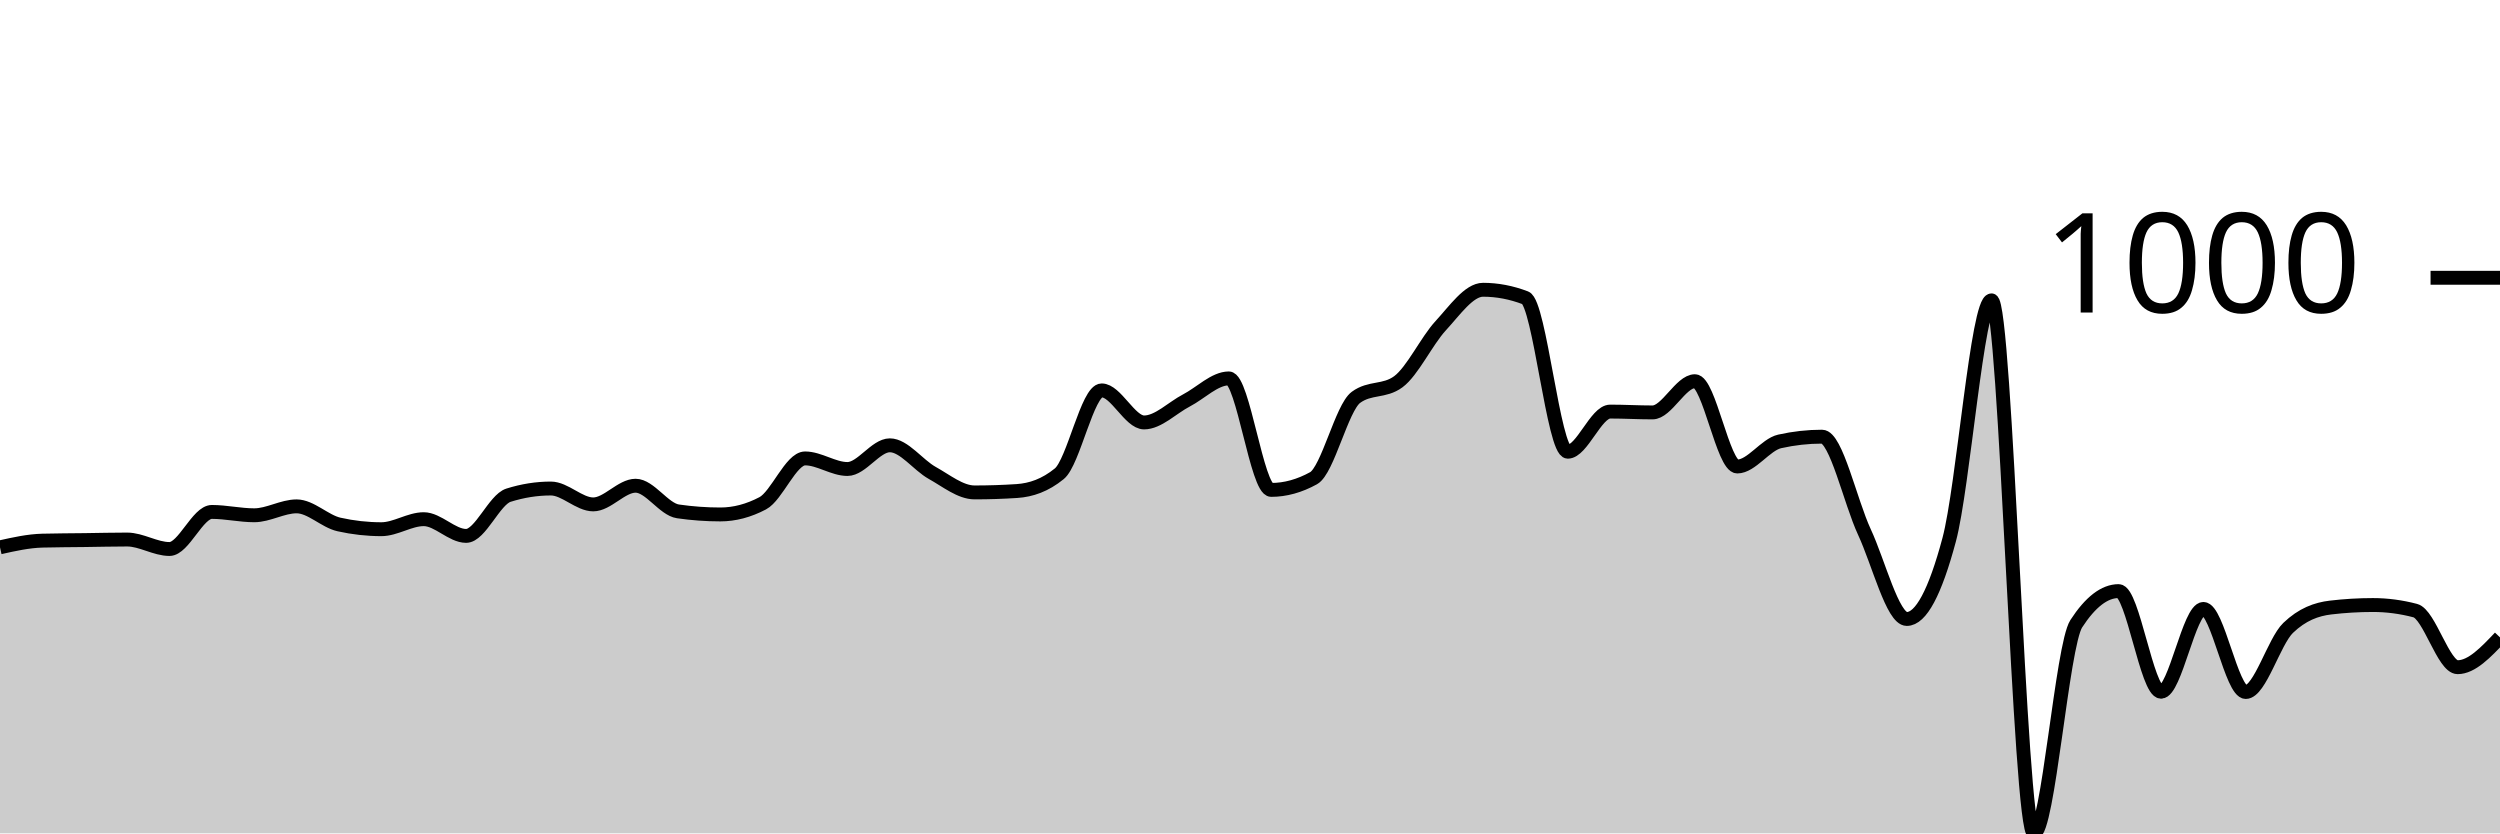
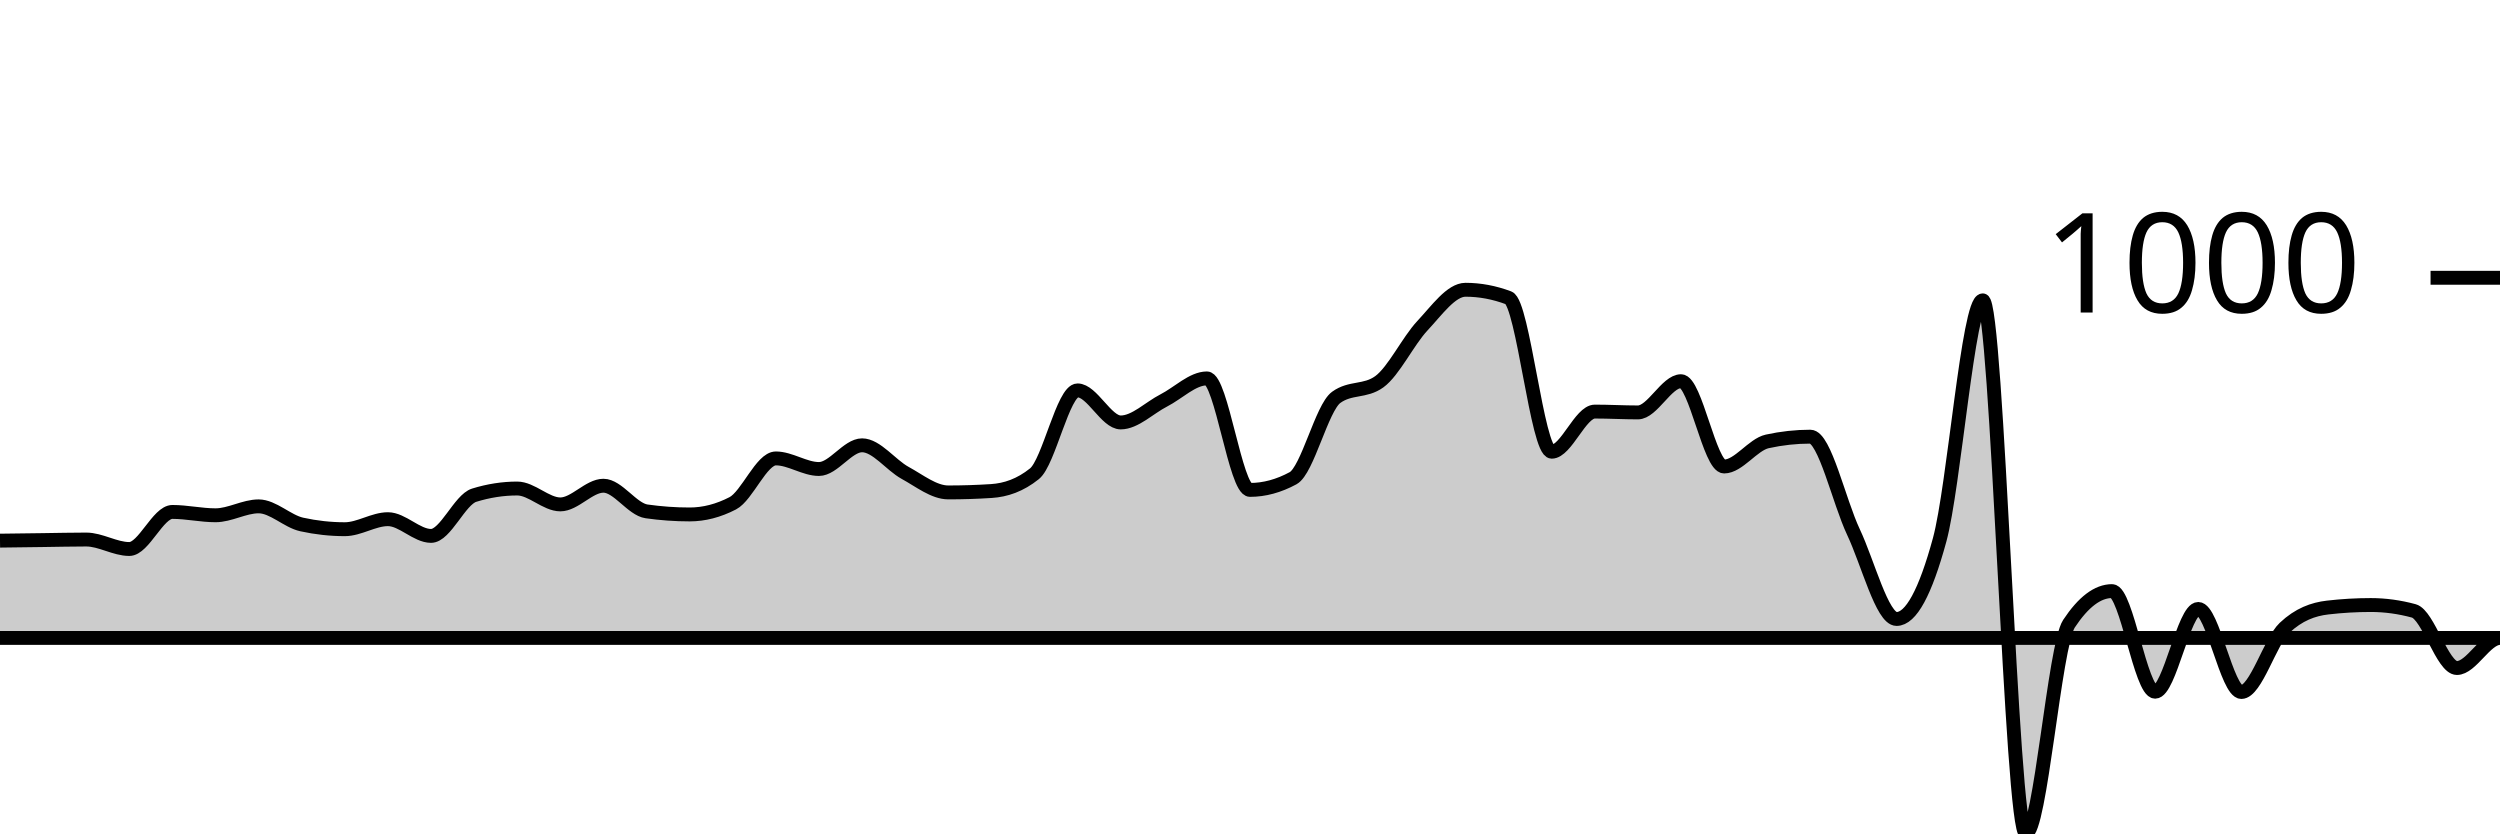
<svg xmlns="http://www.w3.org/2000/svg" viewBox="0 0 180 60">
  <g transform="translate(0,20)">
-     <path class="area" fill="rgba(0, 0, 0, 0.2)" d="M0,19.408C1.017,19.18,2.034,18.953,3.051,18.926C4.068,18.899,5.085,18.899,6.102,18.886C7.119,18.873,8.136,18.846,9.153,18.846C10.169,18.846,11.186,19.528,12.203,19.528C13.22,19.528,14.237,16.859,15.254,16.859C16.271,16.859,17.288,17.1,18.305,17.1C19.322,17.1,20.339,16.458,21.356,16.458C22.373,16.458,23.39,17.535,24.407,17.762C25.424,17.99,26.441,18.103,27.458,18.103C28.475,18.103,29.492,17.381,30.508,17.381C31.525,17.381,32.542,18.585,33.559,18.585C34.576,18.585,35.593,15.976,36.61,15.655C37.627,15.334,38.644,15.173,39.661,15.173C40.678,15.173,41.695,16.317,42.712,16.317C43.729,16.317,44.746,14.972,45.763,14.972C46.78,14.972,47.797,16.672,48.814,16.819C49.831,16.966,50.847,17.04,51.864,17.04C52.881,17.04,53.898,16.772,54.915,16.237C55.932,15.702,56.949,13.006,57.966,13.006C58.983,13.006,60,13.768,61.017,13.768C62.034,13.768,63.051,12.062,64.068,12.062C65.085,12.062,66.102,13.484,67.119,14.049C68.136,14.614,69.153,15.454,70.169,15.454C71.186,15.454,72.203,15.421,73.22,15.354C74.237,15.287,75.254,14.939,76.271,14.109C77.288,13.28,78.305,8.108,79.322,8.108C80.339,8.108,81.356,10.416,82.373,10.416C83.39,10.416,84.407,9.359,85.424,8.831C86.441,8.302,87.458,7.245,88.475,7.245C89.492,7.245,90.508,15.273,91.525,15.273C92.542,15.273,93.559,14.992,94.576,14.431C95.593,13.869,96.61,9.359,97.627,8.61C98.644,7.861,99.661,8.235,100.678,7.486C101.695,6.737,102.712,4.556,103.729,3.452C104.746,2.348,105.763,0.863,106.78,0.863C107.797,0.863,108.814,1.057,109.831,1.445C110.847,1.833,111.864,12.524,112.881,12.524C113.898,12.524,114.915,9.634,115.932,9.634C116.949,9.634,117.966,9.694,118.983,9.694C120,9.694,121.017,7.446,122.034,7.446C123.051,7.446,124.068,13.588,125.085,13.588C126.102,13.588,127.119,12.009,128.136,11.781C129.153,11.554,130.169,11.44,131.186,11.44C132.203,11.44,133.22,16.116,134.237,18.304C135.254,20.492,136.271,24.566,137.288,24.566C138.305,24.566,139.322,22.666,140.339,18.866C141.356,15.066,142.373,1.626,143.39,1.626C144.407,1.626,145.424,40,146.441,40C147.458,40,148.475,26.473,149.492,24.907C150.508,23.342,151.525,22.559,152.542,22.559C153.559,22.559,154.576,29.804,155.593,29.804C156.61,29.804,157.627,23.843,158.644,23.843C159.661,23.843,160.678,29.824,161.695,29.824C162.712,29.824,163.729,26.185,164.746,25.208C165.763,24.231,166.78,23.864,167.797,23.743C168.814,23.623,169.831,23.562,170.847,23.562C171.864,23.562,172.881,23.696,173.898,23.964C174.915,24.231,175.932,28.038,176.949,28.038C177.966,28.038,178.983,26.964,180,25.891L180,40C178.983,40,177.966,40,176.949,40C175.932,40,174.915,40,173.898,40C172.881,40,171.864,40,170.847,40C169.831,40,168.814,40,167.797,40C166.78,40,165.763,40,164.746,40C163.729,40,162.712,40,161.695,40C160.678,40,159.661,40,158.644,40C157.627,40,156.61,40,155.593,40C154.576,40,153.559,40,152.542,40C151.525,40,150.508,40,149.492,40C148.475,40,147.458,40,146.441,40C145.424,40,144.407,40,143.39,40C142.373,40,141.356,40,140.339,40C139.322,40,138.305,40,137.288,40C136.271,40,135.254,40,134.237,40C133.22,40,132.203,40,131.186,40C130.169,40,129.153,40,128.136,40C127.119,40,126.102,40,125.085,40C124.068,40,123.051,40,122.034,40C121.017,40,120,40,118.983,40C117.966,40,116.949,40,115.932,40C114.915,40,113.898,40,112.881,40C111.864,40,110.847,40,109.831,40C108.814,40,107.797,40,106.78,40C105.763,40,104.746,40,103.729,40C102.712,40,101.695,40,100.678,40C99.661,40,98.644,40,97.627,40C96.61,40,95.593,40,94.576,40C93.559,40,92.542,40,91.525,40C90.508,40,89.492,40,88.475,40C87.458,40,86.441,40,85.424,40C84.407,40,83.39,40,82.373,40C81.356,40,80.339,40,79.322,40C78.305,40,77.288,40,76.271,40C75.254,40,74.237,40,73.22,40C72.203,40,71.186,40,70.169,40C69.153,40,68.136,40,67.119,40C66.102,40,65.085,40,64.068,40C63.051,40,62.034,40,61.017,40C60,40,58.983,40,57.966,40C56.949,40,55.932,40,54.915,40C53.898,40,52.881,40,51.864,40C50.847,40,49.831,40,48.814,40C47.797,40,46.78,40,45.763,40C44.746,40,43.729,40,42.712,40C41.695,40,40.678,40,39.661,40C38.644,40,37.627,40,36.61,40C35.593,40,34.576,40,33.559,40C32.542,40,31.525,40,30.508,40C29.492,40,28.475,40,27.458,40C26.441,40,25.424,40,24.407,40C23.39,40,22.373,40,21.356,40C20.339,40,19.322,40,18.305,40C17.288,40,16.271,40,15.254,40C14.237,40,13.22,40,12.203,40C11.186,40,10.169,40,9.153,40C8.136,40,7.119,40,6.102,40C5.085,40,4.068,40,3.051,40C2.034,40,1.017,40,0,40Z" />
-     <path class="line" stroke="black" fill="none" d="M0,19.408C1.017,19.18,2.034,18.953,3.051,18.926C4.068,18.899,5.085,18.899,6.102,18.886C7.119,18.873,8.136,18.846,9.153,18.846C10.169,18.846,11.186,19.528,12.203,19.528C13.22,19.528,14.237,16.859,15.254,16.859C16.271,16.859,17.288,17.1,18.305,17.1C19.322,17.1,20.339,16.458,21.356,16.458C22.373,16.458,23.39,17.535,24.407,17.762C25.424,17.99,26.441,18.103,27.458,18.103C28.475,18.103,29.492,17.381,30.508,17.381C31.525,17.381,32.542,18.585,33.559,18.585C34.576,18.585,35.593,15.976,36.61,15.655C37.627,15.334,38.644,15.173,39.661,15.173C40.678,15.173,41.695,16.317,42.712,16.317C43.729,16.317,44.746,14.972,45.763,14.972C46.78,14.972,47.797,16.672,48.814,16.819C49.831,16.966,50.847,17.04,51.864,17.04C52.881,17.04,53.898,16.772,54.915,16.237C55.932,15.702,56.949,13.006,57.966,13.006C58.983,13.006,60,13.768,61.017,13.768C62.034,13.768,63.051,12.062,64.068,12.062C65.085,12.062,66.102,13.484,67.119,14.049C68.136,14.614,69.153,15.454,70.169,15.454C71.186,15.454,72.203,15.421,73.22,15.354C74.237,15.287,75.254,14.939,76.271,14.109C77.288,13.28,78.305,8.108,79.322,8.108C80.339,8.108,81.356,10.416,82.373,10.416C83.39,10.416,84.407,9.359,85.424,8.831C86.441,8.302,87.458,7.245,88.475,7.245C89.492,7.245,90.508,15.273,91.525,15.273C92.542,15.273,93.559,14.992,94.576,14.431C95.593,13.869,96.61,9.359,97.627,8.61C98.644,7.861,99.661,8.235,100.678,7.486C101.695,6.737,102.712,4.556,103.729,3.452C104.746,2.348,105.763,0.863,106.78,0.863C107.797,0.863,108.814,1.057,109.831,1.445C110.847,1.833,111.864,12.524,112.881,12.524C113.898,12.524,114.915,9.634,115.932,9.634C116.949,9.634,117.966,9.694,118.983,9.694C120,9.694,121.017,7.446,122.034,7.446C123.051,7.446,124.068,13.588,125.085,13.588C126.102,13.588,127.119,12.009,128.136,11.781C129.153,11.554,130.169,11.44,131.186,11.44C132.203,11.44,133.22,16.116,134.237,18.304C135.254,20.492,136.271,24.566,137.288,24.566C138.305,24.566,139.322,22.666,140.339,18.866C141.356,15.066,142.373,1.626,143.39,1.626C144.407,1.626,145.424,40,146.441,40C147.458,40,148.475,26.473,149.492,24.907C150.508,23.342,151.525,22.559,152.542,22.559C153.559,22.559,154.576,29.804,155.593,29.804C156.61,29.804,157.627,23.843,158.644,23.843C159.661,23.843,160.678,29.824,161.695,29.824C162.712,29.824,163.729,26.185,164.746,25.208C165.763,24.231,166.78,23.864,167.797,23.743C168.814,23.623,169.831,23.562,170.847,23.562C171.864,23.562,172.881,23.696,173.898,23.964C174.915,24.231,175.932,28.038,176.949,28.038C177.966,28.038,178.983,26.964,180,25.891" />
+     <path class="area" fill="rgba(0, 0, 0, 0.2)" d="M0,18.926C1.034,18.913,2.069,18.899,3.103,18.886C4.138,18.873,5.172,18.846,6.207,18.846C7.241,18.846,8.276,19.528,9.31,19.528C10.345,19.528,11.379,16.859,12.414,16.859C13.448,16.859,14.483,17.1,15.517,17.1C16.552,17.1,17.586,16.458,18.621,16.458C19.655,16.458,20.69,17.535,21.724,17.762C22.759,17.99,23.793,18.103,24.828,18.103C25.862,18.103,26.897,17.381,27.931,17.381C28.966,17.381,30,18.585,31.034,18.585C32.069,18.585,33.103,15.976,34.138,15.655C35.172,15.334,36.207,15.173,37.241,15.173C38.276,15.173,39.31,16.317,40.345,16.317C41.379,16.317,42.414,14.972,43.448,14.972C44.483,14.972,45.517,16.672,46.552,16.819C47.586,16.966,48.621,17.04,49.655,17.04C50.69,17.04,51.724,16.772,52.759,16.237C53.793,15.702,54.828,13.006,55.862,13.006C56.897,13.006,57.931,13.768,58.966,13.768C60,13.768,61.034,12.062,62.069,12.062C63.103,12.062,64.138,13.484,65.172,14.049C66.207,14.614,67.241,15.454,68.276,15.454C69.31,15.454,70.345,15.421,71.379,15.354C72.414,15.287,73.448,14.939,74.483,14.109C75.517,13.28,76.552,8.108,77.586,8.108C78.621,8.108,79.655,10.416,80.69,10.416C81.724,10.416,82.759,9.359,83.793,8.831C84.828,8.302,85.862,7.245,86.897,7.245C87.931,7.245,88.966,15.273,90,15.273C91.034,15.273,92.069,14.992,93.103,14.431C94.138,13.869,95.172,9.359,96.207,8.61C97.241,7.861,98.276,8.235,99.31,7.486C100.345,6.737,101.379,4.556,102.414,3.452C103.448,2.348,104.483,0.863,105.517,0.863C106.552,0.863,107.586,1.057,108.621,1.445C109.655,1.833,110.69,12.524,111.724,12.524C112.759,12.524,113.793,9.634,114.828,9.634C115.862,9.634,116.897,9.694,117.931,9.694C118.966,9.694,120,7.446,121.034,7.446C122.069,7.446,123.103,13.588,124.138,13.588C125.172,13.588,126.207,12.009,127.241,11.781C128.276,11.554,129.31,11.44,130.345,11.44C131.379,11.44,132.414,16.116,133.448,18.304C134.483,20.492,135.517,24.566,136.552,24.566C137.586,24.566,138.621,22.666,139.655,18.866C140.69,15.066,141.724,1.626,142.759,1.626C143.793,1.626,144.828,40,145.862,40C146.897,40,147.931,26.473,148.966,24.907C150,23.342,151.034,22.559,152.069,22.559C153.103,22.559,154.138,29.804,155.172,29.804C156.207,29.804,157.241,23.843,158.276,23.843C159.31,23.843,160.345,29.824,161.379,29.824C162.414,29.824,163.448,26.185,164.483,25.208C165.517,24.231,166.552,23.864,167.586,23.743C168.621,23.623,169.655,23.562,170.69,23.562C171.724,23.562,172.759,23.703,173.793,23.984C174.828,24.265,175.862,28.098,176.897,28.098C177.931,28.098,178.966,25.931,180,25.931C-18956.897,25.931,-38093.793,23.011,-57230.69,20.09L-57230.69,40C-38093.793,40,-18956.897,40,180,40C178.966,40,177.931,40,176.897,40C175.862,40,174.828,40,173.793,40C172.759,40,171.724,40,170.69,40C169.655,40,168.621,40,167.586,40C166.552,40,165.517,40,164.483,40C163.448,40,162.414,40,161.379,40C160.345,40,159.31,40,158.276,40C157.241,40,156.207,40,155.172,40C154.138,40,153.103,40,152.069,40C151.034,40,150,40,148.966,40C147.931,40,146.897,40,145.862,40C144.828,40,143.793,40,142.759,40C141.724,40,140.69,40,139.655,40C138.621,40,137.586,40,136.552,40C135.517,40,134.483,40,133.448,40C132.414,40,131.379,40,130.345,40C129.31,40,128.276,40,127.241,40C126.207,40,125.172,40,124.138,40C123.103,40,122.069,40,121.034,40C120,40,118.966,40,117.931,40C116.897,40,115.862,40,114.828,40C113.793,40,112.759,40,111.724,40C110.69,40,109.655,40,108.621,40C107.586,40,106.552,40,105.517,40C104.483,40,103.448,40,102.414,40C101.379,40,100.345,40,99.31,40C98.276,40,97.241,40,96.207,40C95.172,40,94.138,40,93.103,40C92.069,40,91.034,40,90,40C88.966,40,87.931,40,86.897,40C85.862,40,84.828,40,83.793,40C82.759,40,81.724,40,80.69,40C79.655,40,78.621,40,77.586,40C76.552,40,75.517,40,74.483,40C73.448,40,72.414,40,71.379,40C70.345,40,69.31,40,68.276,40C67.241,40,66.207,40,65.172,40C64.138,40,63.103,40,62.069,40C61.034,40,60,40,58.966,40C57.931,40,56.897,40,55.862,40C54.828,40,53.793,40,52.759,40C51.724,40,50.69,40,49.655,40C48.621,40,47.586,40,46.552,40C45.517,40,44.483,40,43.448,40C42.414,40,41.379,40,40.345,40C39.31,40,38.276,40,37.241,40C36.207,40,35.172,40,34.138,40C33.103,40,32.069,40,31.034,40C30,40,28.966,40,27.931,40C26.897,40,25.862,40,24.828,40C23.793,40,22.759,40,21.724,40C20.69,40,19.655,40,18.621,40C17.586,40,16.552,40,15.517,40C14.483,40,13.448,40,12.414,40C11.379,40,10.345,40,9.31,40C8.276,40,7.241,40,6.207,40C5.172,40,4.138,40,3.103,40C2.069,40,1.034,40,0,40Z" />
+     <path class="line" stroke="black" fill="none" d="M0,18.926C1.034,18.913,2.069,18.899,3.103,18.886C4.138,18.873,5.172,18.846,6.207,18.846C7.241,18.846,8.276,19.528,9.31,19.528C10.345,19.528,11.379,16.859,12.414,16.859C13.448,16.859,14.483,17.1,15.517,17.1C16.552,17.1,17.586,16.458,18.621,16.458C19.655,16.458,20.69,17.535,21.724,17.762C22.759,17.99,23.793,18.103,24.828,18.103C25.862,18.103,26.897,17.381,27.931,17.381C28.966,17.381,30,18.585,31.034,18.585C32.069,18.585,33.103,15.976,34.138,15.655C35.172,15.334,36.207,15.173,37.241,15.173C38.276,15.173,39.31,16.317,40.345,16.317C41.379,16.317,42.414,14.972,43.448,14.972C44.483,14.972,45.517,16.672,46.552,16.819C47.586,16.966,48.621,17.04,49.655,17.04C50.69,17.04,51.724,16.772,52.759,16.237C53.793,15.702,54.828,13.006,55.862,13.006C56.897,13.006,57.931,13.768,58.966,13.768C60,13.768,61.034,12.062,62.069,12.062C63.103,12.062,64.138,13.484,65.172,14.049C66.207,14.614,67.241,15.454,68.276,15.454C69.31,15.454,70.345,15.421,71.379,15.354C72.414,15.287,73.448,14.939,74.483,14.109C75.517,13.28,76.552,8.108,77.586,8.108C78.621,8.108,79.655,10.416,80.69,10.416C81.724,10.416,82.759,9.359,83.793,8.831C84.828,8.302,85.862,7.245,86.897,7.245C87.931,7.245,88.966,15.273,90,15.273C91.034,15.273,92.069,14.992,93.103,14.431C94.138,13.869,95.172,9.359,96.207,8.61C97.241,7.861,98.276,8.235,99.31,7.486C100.345,6.737,101.379,4.556,102.414,3.452C103.448,2.348,104.483,0.863,105.517,0.863C106.552,0.863,107.586,1.057,108.621,1.445C109.655,1.833,110.69,12.524,111.724,12.524C112.759,12.524,113.793,9.634,114.828,9.634C115.862,9.634,116.897,9.694,117.931,9.694C118.966,9.694,120,7.446,121.034,7.446C122.069,7.446,123.103,13.588,124.138,13.588C125.172,13.588,126.207,12.009,127.241,11.781C128.276,11.554,129.31,11.44,130.345,11.44C131.379,11.44,132.414,16.116,133.448,18.304C134.483,20.492,135.517,24.566,136.552,24.566C137.586,24.566,138.621,22.666,139.655,18.866C140.69,15.066,141.724,1.626,142.759,1.626C143.793,1.626,144.828,40,145.862,40C146.897,40,147.931,26.473,148.966,24.907C150,23.342,151.034,22.559,152.069,22.559C153.103,22.559,154.138,29.804,155.172,29.804C156.207,29.804,157.241,23.843,158.276,23.843C159.31,23.843,160.345,29.824,161.379,29.824C162.414,29.824,163.448,26.185,164.483,25.208C165.517,24.231,166.552,23.864,167.586,23.743C168.621,23.623,169.655,23.562,170.69,23.562C171.724,23.562,172.759,23.703,173.793,23.984C174.828,24.265,175.862,28.098,176.897,28.098C177.931,28.098,178.966,25.931,180,25.931C-18956.897,25.931,-38093.793,23.011,-57230.69,20.09" />
    <path class="axis-ceiling" stroke-width="1" stroke="black" fill="none" d="M175,0L180,0" />
    <text class="axis-ceiling-label" font-family="sans-serif" text-anchor="end" font-size="10px" x="170" y="2.5">1000</text>
  </g>
</svg>
